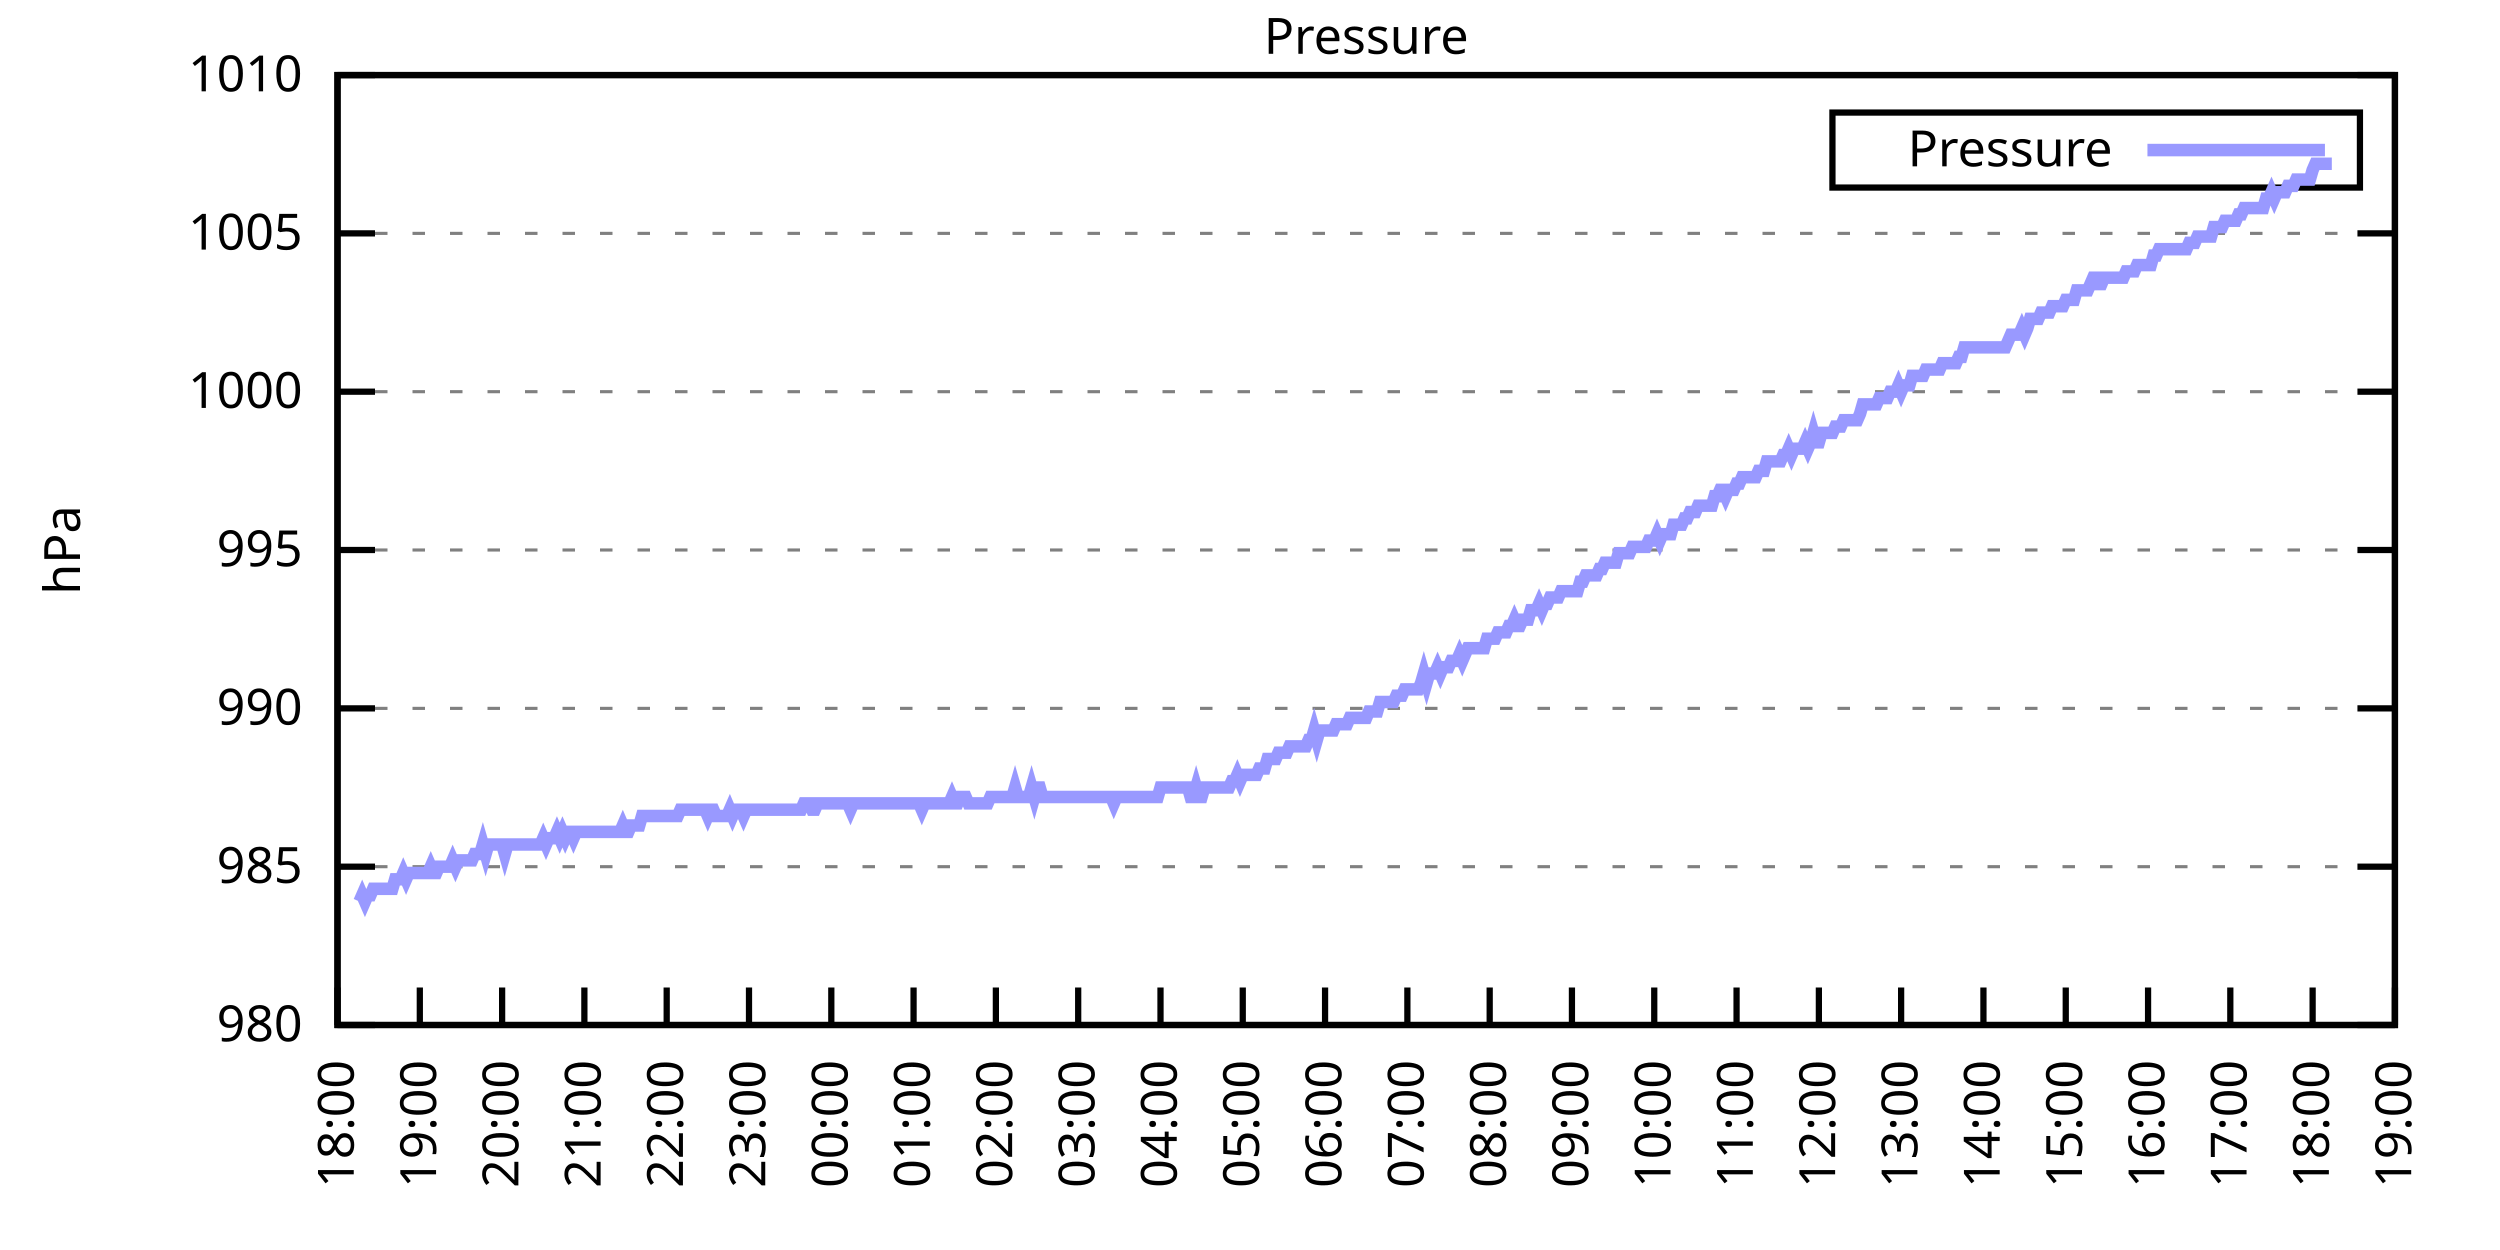
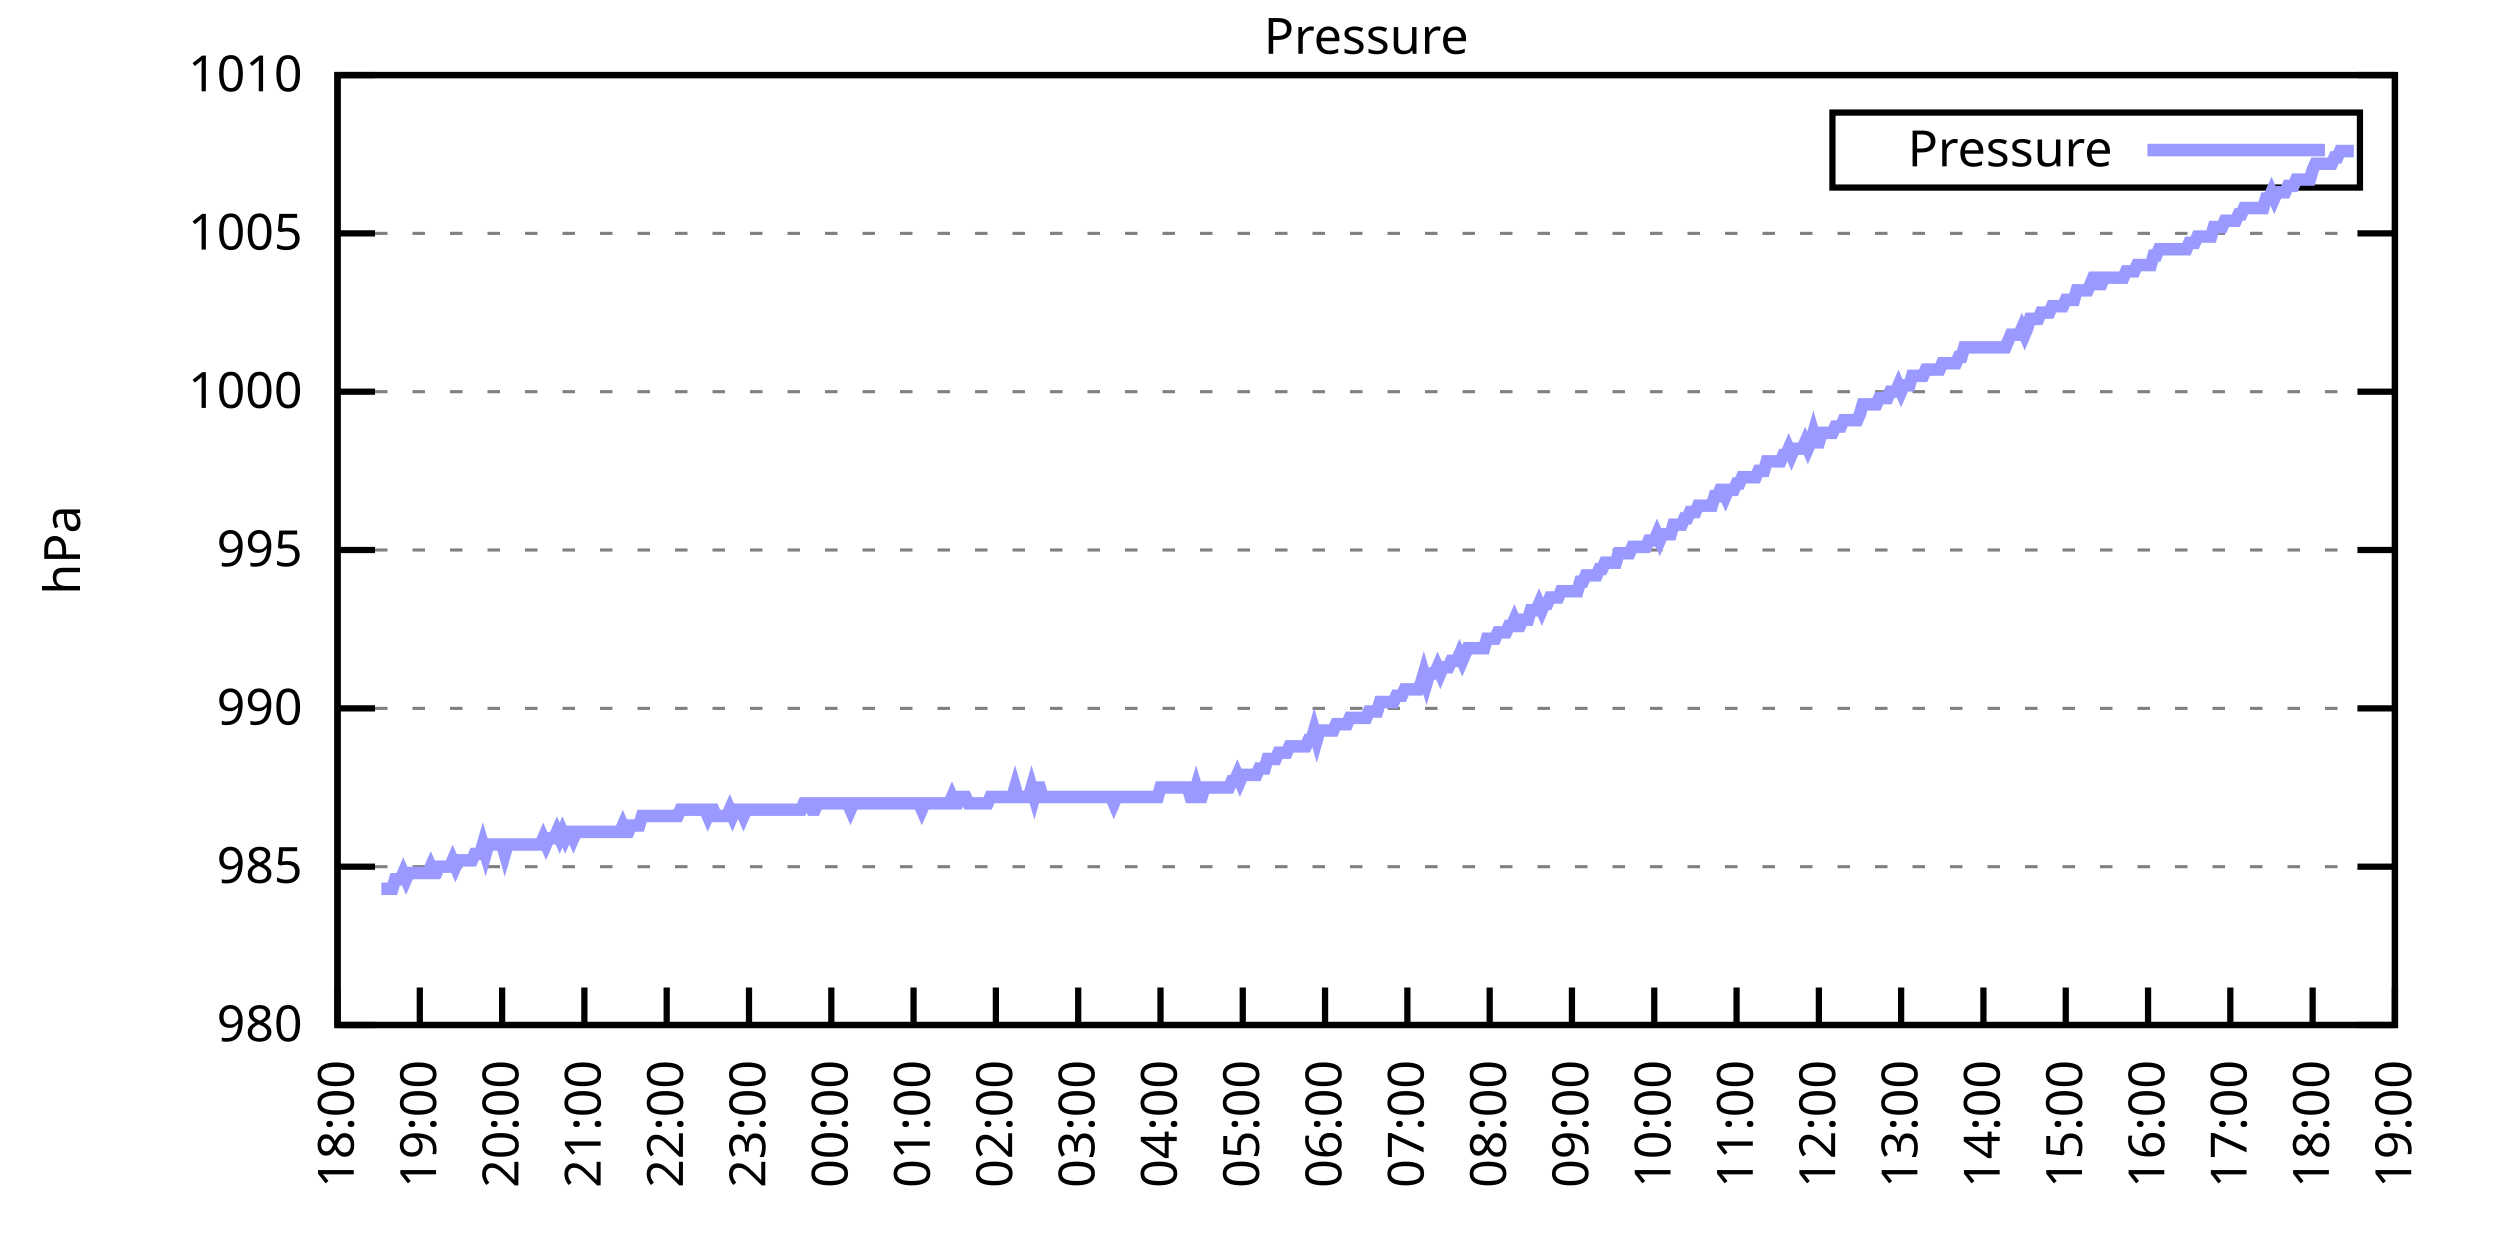
<svg xmlns="http://www.w3.org/2000/svg" xmlns:xlink="http://www.w3.org/1999/xlink" width="400" height="200" viewBox="0 0 400 200">
  <g id="gnuplot_canvas">
    <rect x="0" y="0" width="400" height="200" fill="none" />
    <defs>
      <circle id="gpDot" r="0.5" stroke-width="0.5" stroke="currentColor" />
      <path id="gpPt0" stroke-width="0.333" stroke="currentColor" d="M-1,0 h2 M0,-1 v2" />
      <path id="gpPt1" stroke-width="0.333" stroke="currentColor" d="M-1,-1 L1,1 M1,-1 L-1,1" />
      <path id="gpPt2" stroke-width="0.333" stroke="currentColor" d="M-1,0 L1,0 M0,-1 L0,1 M-1,-1 L1,1 M-1,1 L1,-1" />
      <rect id="gpPt3" stroke-width="0.333" stroke="currentColor" x="-1" y="-1" width="2" height="2" />
      <rect id="gpPt4" stroke-width="0.333" stroke="currentColor" fill="currentColor" x="-1" y="-1" width="2" height="2" />
      <circle id="gpPt5" stroke-width="0.333" stroke="currentColor" cx="0" cy="0" r="1" />
      <use xlink:href="#gpPt5" id="gpPt6" fill="currentColor" stroke="none" />
      <path id="gpPt7" stroke-width="0.333" stroke="currentColor" d="M0,-1.33 L-1.33,0.67 L1.33,0.67 z" />
      <use xlink:href="#gpPt7" id="gpPt8" fill="currentColor" stroke="none" />
      <use xlink:href="#gpPt7" id="gpPt9" stroke="currentColor" transform="rotate(180)" />
      <use xlink:href="#gpPt9" id="gpPt10" fill="currentColor" stroke="none" />
      <use xlink:href="#gpPt3" id="gpPt11" stroke="currentColor" transform="rotate(45)" />
      <use xlink:href="#gpPt11" id="gpPt12" fill="currentColor" stroke="none" />
      <path id="gpPt13" stroke-width="0.333" stroke="currentColor" d="M0,1.330 L1.265,0.411 L0.782,-1.067 L-0.782,-1.076 L-1.265,0.411 z" />
      <use xlink:href="#gpPt13" id="gpPt14" fill="currentColor" stroke="none" />
      <filter id="textbox" filterUnits="objectBoundingBox" x="0" y="0" height="1" width="1">
        <feFlood flood-color="white" flood-opacity="1" result="bgnd" />
        <feComposite in="SourceGraphic" in2="bgnd" operator="atop" />
      </filter>
      <filter id="greybox" filterUnits="objectBoundingBox" x="0" y="0" height="1" width="1">
        <feFlood flood-color="lightgrey" flood-opacity="1" result="grey" />
        <feComposite in="SourceGraphic" in2="grey" operator="atop" />
      </filter>
    </defs>
    <g fill="none" color="white" stroke="currentColor" stroke-width="1.00" stroke-linecap="butt" stroke-linejoin="miter">
</g>
    <g fill="none" color="black" stroke="currentColor" stroke-width="1.00" stroke-linecap="butt" stroke-linejoin="miter">
      <g stroke="none" shape-rendering="crispEdges">
        <polygon fill="rgb(255, 255, 255)" points="54.00,164.00 383.18,164.00 383.18,12.02 54.00,12.02 " />
      </g>
    </g>
    <g fill="none" color="black" stroke="currentColor" stroke-width="1.00" stroke-linecap="butt" stroke-linejoin="miter">
</g>
    <g fill="none" color="black" stroke="black" stroke-width="0.50" stroke-linecap="butt" stroke-linejoin="miter">
</g>
    <g fill="none" color="gray" stroke="currentColor" stroke-width="0.50" stroke-linecap="butt" stroke-linejoin="miter">
      <path stroke="gray" stroke-dasharray="2,4" class="gridline" d="M54.00,164.00 L383.19,164.00  " />
    </g>
    <g fill="none" color="gray" stroke="gray" stroke-width="1.00" stroke-linecap="butt" stroke-linejoin="miter">
</g>
    <g fill="none" color="black" stroke="currentColor" stroke-width="1.00" stroke-linecap="butt" stroke-linejoin="miter">
      <path stroke="black" d="M54.00,164.00 L60.00,164.00 M383.19,164.00 L377.19,164.00  " />
      <g transform="translate(48.40,166.60)" stroke="none" fill="black" font-family="Sans" font-size="8.00" text-anchor="end">
        <text>
          <tspan font-family="Sans"> 980</tspan>
        </text>
      </g>
    </g>
    <g fill="none" color="black" stroke="currentColor" stroke-width="1.00" stroke-linecap="butt" stroke-linejoin="miter">
</g>
    <g fill="none" color="black" stroke="black" stroke-width="0.50" stroke-linecap="butt" stroke-linejoin="miter">
</g>
    <g fill="none" color="gray" stroke="currentColor" stroke-width="0.50" stroke-linecap="butt" stroke-linejoin="miter">
      <path stroke="gray" stroke-dasharray="2,4" class="gridline" d="M54.00,138.67 L383.19,138.67  " />
    </g>
    <g fill="none" color="gray" stroke="gray" stroke-width="1.00" stroke-linecap="butt" stroke-linejoin="miter">
</g>
    <g fill="none" color="black" stroke="currentColor" stroke-width="1.00" stroke-linecap="butt" stroke-linejoin="miter">
      <path stroke="black" d="M54.00,138.67 L60.00,138.67 M383.19,138.67 L377.19,138.67  " />
      <g transform="translate(48.40,141.27)" stroke="none" fill="black" font-family="Sans" font-size="8.00" text-anchor="end">
        <text>
          <tspan font-family="Sans"> 985</tspan>
        </text>
      </g>
    </g>
    <g fill="none" color="black" stroke="currentColor" stroke-width="1.00" stroke-linecap="butt" stroke-linejoin="miter">
</g>
    <g fill="none" color="black" stroke="black" stroke-width="0.50" stroke-linecap="butt" stroke-linejoin="miter">
</g>
    <g fill="none" color="gray" stroke="currentColor" stroke-width="0.50" stroke-linecap="butt" stroke-linejoin="miter">
      <path stroke="gray" stroke-dasharray="2,4" class="gridline" d="M54.00,113.34 L383.19,113.34  " />
    </g>
    <g fill="none" color="gray" stroke="gray" stroke-width="1.00" stroke-linecap="butt" stroke-linejoin="miter">
</g>
    <g fill="none" color="black" stroke="currentColor" stroke-width="1.00" stroke-linecap="butt" stroke-linejoin="miter">
      <path stroke="black" d="M54.00,113.34 L60.00,113.34 M383.19,113.34 L377.19,113.34  " />
      <g transform="translate(48.40,115.94)" stroke="none" fill="black" font-family="Sans" font-size="8.00" text-anchor="end">
        <text>
          <tspan font-family="Sans"> 990</tspan>
        </text>
      </g>
    </g>
    <g fill="none" color="black" stroke="currentColor" stroke-width="1.00" stroke-linecap="butt" stroke-linejoin="miter">
</g>
    <g fill="none" color="black" stroke="black" stroke-width="0.50" stroke-linecap="butt" stroke-linejoin="miter">
</g>
    <g fill="none" color="gray" stroke="currentColor" stroke-width="0.50" stroke-linecap="butt" stroke-linejoin="miter">
      <path stroke="gray" stroke-dasharray="2,4" class="gridline" d="M54.00,88.00 L383.19,88.00  " />
    </g>
    <g fill="none" color="gray" stroke="gray" stroke-width="1.00" stroke-linecap="butt" stroke-linejoin="miter">
</g>
    <g fill="none" color="black" stroke="currentColor" stroke-width="1.00" stroke-linecap="butt" stroke-linejoin="miter">
      <path stroke="black" d="M54.00,88.00 L60.00,88.00 M383.19,88.00 L377.19,88.00  " />
      <g transform="translate(48.40,90.60)" stroke="none" fill="black" font-family="Sans" font-size="8.00" text-anchor="end">
        <text>
          <tspan font-family="Sans"> 995</tspan>
        </text>
      </g>
    </g>
    <g fill="none" color="black" stroke="currentColor" stroke-width="1.00" stroke-linecap="butt" stroke-linejoin="miter">
</g>
    <g fill="none" color="black" stroke="black" stroke-width="0.50" stroke-linecap="butt" stroke-linejoin="miter">
</g>
    <g fill="none" color="gray" stroke="currentColor" stroke-width="0.50" stroke-linecap="butt" stroke-linejoin="miter">
      <path stroke="gray" stroke-dasharray="2,4" class="gridline" d="M54.00,62.67 L383.19,62.67  " />
    </g>
    <g fill="none" color="gray" stroke="gray" stroke-width="1.00" stroke-linecap="butt" stroke-linejoin="miter">
</g>
    <g fill="none" color="black" stroke="currentColor" stroke-width="1.00" stroke-linecap="butt" stroke-linejoin="miter">
      <path stroke="black" d="M54.00,62.67 L60.00,62.67 M383.19,62.67 L377.19,62.67  " />
      <g transform="translate(48.40,65.27)" stroke="none" fill="black" font-family="Sans" font-size="8.00" text-anchor="end">
        <text>
          <tspan font-family="Sans"> 1000</tspan>
        </text>
      </g>
    </g>
    <g fill="none" color="black" stroke="currentColor" stroke-width="1.00" stroke-linecap="butt" stroke-linejoin="miter">
</g>
    <g fill="none" color="black" stroke="black" stroke-width="0.50" stroke-linecap="butt" stroke-linejoin="miter">
</g>
    <g fill="none" color="gray" stroke="currentColor" stroke-width="0.50" stroke-linecap="butt" stroke-linejoin="miter">
      <path stroke="gray" stroke-dasharray="2,4" class="gridline" d="M54.00,37.34 L383.19,37.34  " />
    </g>
    <g fill="none" color="gray" stroke="gray" stroke-width="1.00" stroke-linecap="butt" stroke-linejoin="miter">
</g>
    <g fill="none" color="black" stroke="currentColor" stroke-width="1.00" stroke-linecap="butt" stroke-linejoin="miter">
      <path stroke="black" d="M54.00,37.34 L60.00,37.34 M383.19,37.34 L377.19,37.34  " />
      <g transform="translate(48.40,39.94)" stroke="none" fill="black" font-family="Sans" font-size="8.00" text-anchor="end">
        <text>
          <tspan font-family="Sans"> 1005</tspan>
        </text>
      </g>
    </g>
    <g fill="none" color="black" stroke="currentColor" stroke-width="1.00" stroke-linecap="butt" stroke-linejoin="miter">
</g>
    <g fill="none" color="black" stroke="black" stroke-width="0.50" stroke-linecap="butt" stroke-linejoin="miter">
</g>
    <g fill="none" color="gray" stroke="currentColor" stroke-width="0.50" stroke-linecap="butt" stroke-linejoin="miter">
      <path stroke="gray" stroke-dasharray="2,4" class="gridline" d="M54.00,12.01 L383.19,12.01  " />
    </g>
    <g fill="none" color="gray" stroke="gray" stroke-width="1.00" stroke-linecap="butt" stroke-linejoin="miter">
</g>
    <g fill="none" color="black" stroke="currentColor" stroke-width="1.00" stroke-linecap="butt" stroke-linejoin="miter">
      <path stroke="black" d="M54.00,12.01 L60.00,12.01 M383.19,12.01 L377.19,12.01  " />
      <g transform="translate(48.40,14.61)" stroke="none" fill="black" font-family="Sans" font-size="8.00" text-anchor="end">
        <text>
          <tspan font-family="Sans"> 1010</tspan>
        </text>
      </g>
    </g>
    <g fill="none" color="black" stroke="currentColor" stroke-width="1.00" stroke-linecap="butt" stroke-linejoin="miter">
      <path stroke="black" d="M54.00,164.00 L54.00,158.00  " />
      <g transform="translate(56.60,169.60) rotate(270.00)" stroke="none" fill="black" font-family="Sans" font-size="8.00" text-anchor="end">
        <text>
          <tspan font-family="Sans">18:00</tspan>
        </text>
      </g>
    </g>
    <g fill="none" color="black" stroke="currentColor" stroke-width="1.00" stroke-linecap="butt" stroke-linejoin="miter">
      <path stroke="black" d="M67.17,164.00 L67.17,158.00  " />
      <g transform="translate(69.77,169.60) rotate(270.00)" stroke="none" fill="black" font-family="Sans" font-size="8.00" text-anchor="end">
        <text>
          <tspan font-family="Sans">19:00</tspan>
        </text>
      </g>
    </g>
    <g fill="none" color="black" stroke="currentColor" stroke-width="1.00" stroke-linecap="butt" stroke-linejoin="miter">
      <path stroke="black" d="M80.34,164.00 L80.34,158.00  " />
      <g transform="translate(82.94,169.60) rotate(270.00)" stroke="none" fill="black" font-family="Sans" font-size="8.00" text-anchor="end">
        <text>
          <tspan font-family="Sans">20:00</tspan>
        </text>
      </g>
    </g>
    <g fill="none" color="black" stroke="currentColor" stroke-width="1.00" stroke-linecap="butt" stroke-linejoin="miter">
      <path stroke="black" d="M93.50,164.00 L93.50,158.00  " />
      <g transform="translate(96.10,169.60) rotate(270.00)" stroke="none" fill="black" font-family="Sans" font-size="8.00" text-anchor="end">
        <text>
          <tspan font-family="Sans">21:00</tspan>
        </text>
      </g>
    </g>
    <g fill="none" color="black" stroke="currentColor" stroke-width="1.00" stroke-linecap="butt" stroke-linejoin="miter">
      <path stroke="black" d="M106.67,164.00 L106.67,158.00  " />
      <g transform="translate(109.27,169.60) rotate(270.00)" stroke="none" fill="black" font-family="Sans" font-size="8.00" text-anchor="end">
        <text>
          <tspan font-family="Sans">22:00</tspan>
        </text>
      </g>
    </g>
    <g fill="none" color="black" stroke="currentColor" stroke-width="1.00" stroke-linecap="butt" stroke-linejoin="miter">
      <path stroke="black" d="M119.84,164.00 L119.84,158.00  " />
      <g transform="translate(122.44,169.60) rotate(270.00)" stroke="none" fill="black" font-family="Sans" font-size="8.00" text-anchor="end">
        <text>
          <tspan font-family="Sans">23:00</tspan>
        </text>
      </g>
    </g>
    <g fill="none" color="black" stroke="currentColor" stroke-width="1.00" stroke-linecap="butt" stroke-linejoin="miter">
      <path stroke="black" d="M133.01,164.00 L133.01,158.00  " />
      <g transform="translate(135.61,169.60) rotate(270.00)" stroke="none" fill="black" font-family="Sans" font-size="8.00" text-anchor="end">
        <text>
          <tspan font-family="Sans">00:00</tspan>
        </text>
      </g>
    </g>
    <g fill="none" color="black" stroke="currentColor" stroke-width="1.00" stroke-linecap="butt" stroke-linejoin="miter">
      <path stroke="black" d="M146.17,164.00 L146.17,158.00  " />
      <g transform="translate(148.77,169.60) rotate(270.00)" stroke="none" fill="black" font-family="Sans" font-size="8.00" text-anchor="end">
        <text>
          <tspan font-family="Sans">01:00</tspan>
        </text>
      </g>
    </g>
    <g fill="none" color="black" stroke="currentColor" stroke-width="1.00" stroke-linecap="butt" stroke-linejoin="miter">
      <path stroke="black" d="M159.34,164.00 L159.34,158.00  " />
      <g transform="translate(161.94,169.60) rotate(270.00)" stroke="none" fill="black" font-family="Sans" font-size="8.00" text-anchor="end">
        <text>
          <tspan font-family="Sans">02:00</tspan>
        </text>
      </g>
    </g>
    <g fill="none" color="black" stroke="currentColor" stroke-width="1.00" stroke-linecap="butt" stroke-linejoin="miter">
      <path stroke="black" d="M172.51,164.00 L172.51,158.00  " />
      <g transform="translate(175.11,169.60) rotate(270.00)" stroke="none" fill="black" font-family="Sans" font-size="8.00" text-anchor="end">
        <text>
          <tspan font-family="Sans">03:00</tspan>
        </text>
      </g>
    </g>
    <g fill="none" color="black" stroke="currentColor" stroke-width="1.00" stroke-linecap="butt" stroke-linejoin="miter">
      <path stroke="black" d="M185.68,164.00 L185.68,158.00  " />
      <g transform="translate(188.28,169.60) rotate(270.00)" stroke="none" fill="black" font-family="Sans" font-size="8.00" text-anchor="end">
        <text>
          <tspan font-family="Sans">04:00</tspan>
        </text>
      </g>
    </g>
    <g fill="none" color="black" stroke="currentColor" stroke-width="1.00" stroke-linecap="butt" stroke-linejoin="miter">
      <path stroke="black" d="M198.84,164.00 L198.84,158.00  " />
      <g transform="translate(201.44,169.60) rotate(270.00)" stroke="none" fill="black" font-family="Sans" font-size="8.00" text-anchor="end">
        <text>
          <tspan font-family="Sans">05:00</tspan>
        </text>
      </g>
    </g>
    <g fill="none" color="black" stroke="currentColor" stroke-width="1.00" stroke-linecap="butt" stroke-linejoin="miter">
      <path stroke="black" d="M212.01,164.00 L212.01,158.00  " />
      <g transform="translate(214.61,169.60) rotate(270.00)" stroke="none" fill="black" font-family="Sans" font-size="8.00" text-anchor="end">
        <text>
          <tspan font-family="Sans">06:00</tspan>
        </text>
      </g>
    </g>
    <g fill="none" color="black" stroke="currentColor" stroke-width="1.00" stroke-linecap="butt" stroke-linejoin="miter">
      <path stroke="black" d="M225.18,164.00 L225.18,158.00  " />
      <g transform="translate(227.78,169.60) rotate(270.00)" stroke="none" fill="black" font-family="Sans" font-size="8.00" text-anchor="end">
        <text>
          <tspan font-family="Sans">07:00</tspan>
        </text>
      </g>
    </g>
    <g fill="none" color="black" stroke="currentColor" stroke-width="1.00" stroke-linecap="butt" stroke-linejoin="miter">
      <path stroke="black" d="M238.35,164.00 L238.35,158.00  " />
      <g transform="translate(240.95,169.60) rotate(270.00)" stroke="none" fill="black" font-family="Sans" font-size="8.00" text-anchor="end">
        <text>
          <tspan font-family="Sans">08:00</tspan>
        </text>
      </g>
    </g>
    <g fill="none" color="black" stroke="currentColor" stroke-width="1.00" stroke-linecap="butt" stroke-linejoin="miter">
      <path stroke="black" d="M251.51,164.00 L251.51,158.00  " />
      <g transform="translate(254.11,169.60) rotate(270.00)" stroke="none" fill="black" font-family="Sans" font-size="8.00" text-anchor="end">
        <text>
          <tspan font-family="Sans">09:00</tspan>
        </text>
      </g>
    </g>
    <g fill="none" color="black" stroke="currentColor" stroke-width="1.00" stroke-linecap="butt" stroke-linejoin="miter">
      <path stroke="black" d="M264.68,164.00 L264.68,158.00  " />
      <g transform="translate(267.28,169.60) rotate(270.00)" stroke="none" fill="black" font-family="Sans" font-size="8.00" text-anchor="end">
        <text>
          <tspan font-family="Sans">10:00</tspan>
        </text>
      </g>
    </g>
    <g fill="none" color="black" stroke="currentColor" stroke-width="1.00" stroke-linecap="butt" stroke-linejoin="miter">
      <path stroke="black" d="M277.85,164.00 L277.85,158.00  " />
      <g transform="translate(280.45,169.60) rotate(270.00)" stroke="none" fill="black" font-family="Sans" font-size="8.00" text-anchor="end">
        <text>
          <tspan font-family="Sans">11:00</tspan>
        </text>
      </g>
    </g>
    <g fill="none" color="black" stroke="currentColor" stroke-width="1.00" stroke-linecap="butt" stroke-linejoin="miter">
      <path stroke="black" d="M291.02,164.00 L291.02,158.00  " />
      <g transform="translate(293.62,169.60) rotate(270.00)" stroke="none" fill="black" font-family="Sans" font-size="8.00" text-anchor="end">
        <text>
          <tspan font-family="Sans">12:00</tspan>
        </text>
      </g>
    </g>
    <g fill="none" color="black" stroke="currentColor" stroke-width="1.00" stroke-linecap="butt" stroke-linejoin="miter">
      <path stroke="black" d="M304.18,164.00 L304.18,158.00  " />
      <g transform="translate(306.78,169.60) rotate(270.00)" stroke="none" fill="black" font-family="Sans" font-size="8.00" text-anchor="end">
        <text>
          <tspan font-family="Sans">13:00</tspan>
        </text>
      </g>
    </g>
    <g fill="none" color="black" stroke="currentColor" stroke-width="1.00" stroke-linecap="butt" stroke-linejoin="miter">
      <path stroke="black" d="M317.35,164.00 L317.35,158.00  " />
      <g transform="translate(319.95,169.60) rotate(270.00)" stroke="none" fill="black" font-family="Sans" font-size="8.00" text-anchor="end">
        <text>
          <tspan font-family="Sans">14:00</tspan>
        </text>
      </g>
    </g>
    <g fill="none" color="black" stroke="currentColor" stroke-width="1.00" stroke-linecap="butt" stroke-linejoin="miter">
      <path stroke="black" d="M330.52,164.00 L330.52,158.00  " />
      <g transform="translate(333.12,169.60) rotate(270.00)" stroke="none" fill="black" font-family="Sans" font-size="8.00" text-anchor="end">
        <text>
          <tspan font-family="Sans">15:00</tspan>
        </text>
      </g>
    </g>
    <g fill="none" color="black" stroke="currentColor" stroke-width="1.00" stroke-linecap="butt" stroke-linejoin="miter">
      <path stroke="black" d="M343.69,164.00 L343.69,158.00  " />
      <g transform="translate(346.29,169.60) rotate(270.00)" stroke="none" fill="black" font-family="Sans" font-size="8.00" text-anchor="end">
        <text>
          <tspan font-family="Sans">16:00</tspan>
        </text>
      </g>
    </g>
    <g fill="none" color="black" stroke="currentColor" stroke-width="1.00" stroke-linecap="butt" stroke-linejoin="miter">
      <path stroke="black" d="M356.85,164.00 L356.85,158.00  " />
      <g transform="translate(359.45,169.60) rotate(270.00)" stroke="none" fill="black" font-family="Sans" font-size="8.00" text-anchor="end">
        <text>
          <tspan font-family="Sans">17:00</tspan>
        </text>
      </g>
    </g>
    <g fill="none" color="black" stroke="currentColor" stroke-width="1.00" stroke-linecap="butt" stroke-linejoin="miter">
      <path stroke="black" d="M370.02,164.00 L370.02,158.00  " />
      <g transform="translate(372.62,169.60) rotate(270.00)" stroke="none" fill="black" font-family="Sans" font-size="8.00" text-anchor="end">
        <text>
          <tspan font-family="Sans">18:00</tspan>
        </text>
      </g>
    </g>
    <g fill="none" color="black" stroke="currentColor" stroke-width="1.00" stroke-linecap="butt" stroke-linejoin="miter">
      <path stroke="black" d="M383.19,164.00 L383.19,158.00  " />
      <g transform="translate(385.79,169.60) rotate(270.00)" stroke="none" fill="black" font-family="Sans" font-size="8.00" text-anchor="end">
        <text>
          <tspan font-family="Sans">19:00</tspan>
        </text>
      </g>
    </g>
    <g fill="none" color="black" stroke="currentColor" stroke-width="1.00" stroke-linecap="butt" stroke-linejoin="miter">
</g>
    <g fill="none" color="black" stroke="currentColor" stroke-width="1.00" stroke-linecap="butt" stroke-linejoin="miter">
      <path stroke="black" d="M54.00,12.01 L54.00,164.00 L383.19,164.00 L383.19,12.01 L54.00,12.01 Z  " />
    </g>
    <g fill="none" color="black" stroke="currentColor" stroke-width="1.00" stroke-linecap="butt" stroke-linejoin="miter">
</g>
    <g fill="none" color="black" stroke="currentColor" stroke-width="1.00" stroke-linecap="butt" stroke-linejoin="miter">
      <path stroke="black" d="M293.19,30.01 L293.19,18.01 L377.59,18.01 L377.59,30.01 L293.19,30.01 Z  " />
    </g>
    <g id="Pressure_plot_1">
      <g fill="none" color="white" stroke="black" stroke-width="2.00" stroke-linecap="butt" stroke-linejoin="miter">
</g>
      <g fill="none" color="black" stroke="currentColor" stroke-width="2.00" stroke-linecap="butt" stroke-linejoin="miter">
        <g transform="translate(337.99,26.61)" stroke="none" fill="black" font-family="Sans" font-size="8.00" text-anchor="end">
          <text>
            <tspan font-family="Sans">Pressure</tspan>
          </text>
        </g>
      </g>
      <g fill="none" color="black" stroke="currentColor" stroke-width="2.00" stroke-linecap="butt" stroke-linejoin="miter">
-         <path stroke="rgb(153, 153, 255)" d="M343.59,24.01 L371.99,24.01 M57.51,144.24 L57.95,143.23 L58.39,144.24 L58.83,143.23 L59.27,143.23 L59.71,142.21   L60.14,142.21 L60.58,142.21 L61.02,142.21 L61.46,142.21 L61.90,142.21 L62.34,142.21 L62.78,142.21 L63.22,140.69   L63.66,140.69 L64.10,140.69 L64.53,139.68 L64.97,140.69 L65.41,139.68 L65.85,139.68 L66.29,139.68 L66.73,139.68   L67.17,139.68 L67.61,139.68 L68.05,139.68 L68.48,139.68 L68.92,138.67 L69.36,139.68 L69.80,139.68 L70.24,138.67   L70.68,138.67 L71.12,138.67 L71.56,138.67 L72.00,138.67 L72.43,137.66 L72.87,138.67 L73.31,137.66 L73.75,137.66   L74.19,137.66 L74.63,137.66 L75.07,137.66 L75.51,137.66 L75.95,136.64 L76.38,136.64 L76.82,136.64 L77.26,135.12   L77.70,136.64 L78.14,135.12 L78.58,135.12 L79.02,135.12 L79.46,135.12 L79.90,135.12 L80.34,135.12 L80.77,136.64   L81.21,135.12 L81.65,135.12 L82.09,135.12 L82.53,135.12 L82.97,135.12 L83.41,135.12 L83.85,135.12 L84.29,135.12   L84.72,135.12 L85.16,135.12 L85.60,135.12 L86.04,135.12 L86.48,135.12 L86.92,134.11 L87.36,135.12 L87.80,134.11   L88.24,134.11 L88.67,134.11 L89.11,133.10 L89.55,134.11 L89.99,133.10 L90.43,134.11 L90.87,133.10 L91.31,133.10   L91.75,134.11 L92.19,133.10 L92.62,133.10 L93.06,133.10 L93.50,133.10 L93.94,133.10 L94.38,133.10 L94.82,133.10   L95.26,133.10 L95.70,133.10 L96.14,133.10 L96.58,133.10 L97.01,133.10 L97.45,133.10 L97.89,133.10 L98.33,133.10   L98.77,133.10 L99.21,133.10 L99.65,132.08 L100.09,133.10 L100.53,133.10 L100.96,132.08 L101.40,132.08 L101.84,132.08   L102.28,132.08 L102.72,130.56 L103.16,130.56 L103.60,130.56 L104.04,130.56 L104.48,130.56 L104.91,130.56 L105.35,130.56   L105.79,130.56 L106.23,130.56 L106.67,130.56 L107.11,130.56 L107.55,130.56 L107.99,130.56 L108.43,130.56 L108.87,129.55   L109.30,129.55 L109.74,129.55 L110.18,129.55 L110.62,129.55 L111.06,129.55 L111.50,129.55 L111.94,129.55 L112.38,129.55   L112.82,129.55 L113.25,130.56 L113.69,129.55 L114.13,129.55 L114.57,130.56 L115.01,130.56 L115.45,130.56 L115.89,130.56   L116.33,130.56 L116.77,129.55 L117.20,130.56 L117.64,129.55 L118.08,129.55 L118.52,129.55 L118.96,130.56 L119.40,129.55   L119.84,129.55 L120.28,129.55 L120.72,129.55 L121.15,129.55 L121.59,129.55 L122.03,129.55 L122.47,129.55 L122.91,129.55   L123.35,129.55 L123.79,129.55 L124.23,129.55 L124.67,129.55 L125.11,129.55 L125.54,129.55 L125.98,129.55 L126.42,129.55   L126.86,129.55 L127.30,129.55 L127.74,129.55 L128.18,129.55 L128.62,128.54 L129.06,128.54 L129.49,128.54 L129.93,129.55   L130.37,129.55 L130.81,128.54 L131.25,128.54 L131.69,128.54 L132.13,128.54 L132.57,128.54 L133.01,128.54 L133.44,128.54   L133.88,128.54 L134.32,128.54 L134.76,128.54 L135.20,128.54 L135.64,128.54 L136.08,129.55 L136.52,128.54 L136.96,128.54   L137.39,128.54 L137.83,128.54 L138.27,128.54 L138.71,128.54 L139.15,128.54 L139.59,128.54 L140.03,128.54 L140.47,128.54   L140.91,128.54 L141.35,128.54 L141.78,128.54 L142.22,128.54 L142.66,128.54 L143.10,128.54 L143.54,128.54 L143.98,128.54   L144.42,128.54 L144.86,128.54 L145.30,128.54 L145.73,128.54 L146.17,128.54 L146.61,128.54 L147.05,128.54 L147.49,129.55   L147.93,128.54 L148.37,128.54 L148.81,128.54 L149.25,128.54 L149.68,128.54 L150.12,128.54 L150.56,128.54 L151.00,128.54   L151.44,128.54 L151.88,128.54 L152.32,127.52 L152.76,128.54 L153.20,128.54 L153.63,127.52 L154.07,127.52 L154.51,127.52   L154.95,128.54 L155.39,128.54 L155.83,128.54 L156.27,128.54 L156.71,128.54 L157.15,128.54 L157.59,128.54 L158.02,128.54   L158.46,127.52 L158.90,127.52 L159.34,127.52 L159.78,127.52 L160.22,127.52 L160.66,127.52 L161.10,127.52 L161.54,127.52   L161.97,127.52 L162.41,126.00 L162.85,127.52 L163.29,127.52 L163.73,127.52 L164.17,127.52 L164.61,127.52 L165.05,126.00   L165.49,127.52 L165.92,126.00 L166.36,126.00 L166.80,127.52 L167.24,127.52 L167.68,127.52 L168.12,127.52 L168.56,127.52   L169.00,127.52 L169.44,127.52 L169.87,127.52 L170.31,127.52 L170.75,127.52 L171.19,127.52 L171.63,127.52 L172.07,127.52   L172.51,127.52 L172.95,127.52 L173.39,127.52 L173.83,127.52 L174.26,127.52 L174.70,127.52 L175.14,127.52 L175.58,127.52   L176.02,127.52 L176.46,127.52 L176.90,127.52 L177.34,127.52 L177.78,127.52 L178.21,128.54 L178.65,127.52 L179.09,127.52   L179.53,127.52 L179.97,127.52 L180.41,127.52 L180.85,127.52 L181.29,127.52 L181.73,127.52 L182.16,127.52 L182.60,127.52   L183.04,127.52 L183.48,127.52 L183.92,127.52 L184.36,127.52 L184.80,127.52 L185.24,127.52 L185.68,126.00 L186.11,126.00   L186.55,126.00 L186.99,126.00 L187.43,126.00 L187.87,126.00 L188.31,126.00 L188.75,126.00 L189.19,126.00 L189.63,126.00   L190.07,126.00 L190.50,127.52 L190.94,127.52 L191.38,126.00 L191.82,127.52 L192.26,127.52 L192.70,126.00 L193.14,126.00   L193.58,126.00 L194.02,126.00 L194.45,126.00 L194.89,126.00 L195.33,126.00 L195.77,126.00 L196.21,126.00 L196.65,126.00   L197.09,124.99 L197.53,124.99 L197.97,123.98 L198.40,124.99 L198.84,123.98 L199.28,123.98 L199.72,123.98 L200.16,123.98   L200.60,123.98 L201.04,123.98 L201.48,122.96 L201.92,122.96 L202.35,122.96 L202.79,121.44 L203.23,121.44 L203.67,121.44   L204.11,121.44 L204.55,120.43 L204.99,120.43 L205.43,120.43 L205.87,120.43 L206.31,119.42 L206.74,119.42 L207.18,119.42   L207.62,119.42 L208.06,119.42 L208.50,119.42 L208.94,119.42 L209.38,118.40 L209.82,118.40 L210.26,116.88 L210.69,118.40   L211.13,116.88 L211.57,116.88 L212.01,116.88 L212.45,116.88 L212.89,116.88 L213.33,116.88 L213.77,115.87 L214.21,115.87   L214.64,115.87 L215.08,115.87 L215.52,115.87 L215.96,114.86 L216.40,114.86 L216.84,114.86 L217.28,114.86 L217.72,114.86   L218.16,114.86 L218.60,114.86 L219.03,113.84 L219.47,113.84 L219.91,113.84 L220.35,113.84 L220.79,112.32 L221.23,112.32   L221.67,112.32 L222.11,112.32 L222.55,112.32 L222.98,112.32 L223.42,111.31 L223.86,111.31 L224.30,111.31 L224.74,110.30   L225.18,110.30 L225.62,110.30 L226.06,110.30 L226.50,110.30 L226.93,110.30 L227.37,109.28 L227.81,107.76 L228.25,109.28   L228.69,107.76 L229.13,107.76 L229.57,107.76 L230.01,106.75 L230.45,107.76 L230.88,106.75 L231.32,106.75 L231.76,106.75   L232.20,105.74 L232.64,105.74 L233.08,105.74 L233.52,104.72 L233.96,105.74 L234.40,104.72 L234.84,103.71 L235.27,103.71   L235.71,103.71 L236.15,103.71 L236.59,103.71 L237.03,103.71 L237.47,103.71 L237.91,102.19 L238.35,102.19 L238.79,102.19   L239.22,102.19 L239.66,101.18 L240.10,101.18 L240.54,101.18 L240.98,101.18 L241.42,100.16 L241.86,100.16 L242.30,99.15   L242.74,100.16 L243.17,100.16 L243.61,99.15 L244.05,99.15 L244.49,99.15 L244.93,97.63 L245.37,97.63 L245.81,97.63   L246.25,96.62 L246.69,97.63 L247.12,96.62 L247.56,96.62 L248.00,95.60 L248.44,95.60 L248.88,95.60 L249.32,95.60   L249.76,94.59 L250.20,94.59 L250.64,94.59 L251.08,94.59 L251.51,94.59 L251.95,94.59 L252.39,94.59 L252.83,93.07   L253.27,93.07 L253.71,92.06 L254.15,92.06 L254.59,92.06 L255.03,92.06 L255.46,92.06 L255.90,91.04 L256.34,91.04   L256.78,90.03 L257.22,90.03 L257.66,90.03 L258.10,90.03 L258.54,90.03 L258.98,88.51 L259.41,88.51 L259.85,88.51   L260.29,88.51 L260.73,88.51 L261.17,87.50 L261.61,87.50 L262.05,87.50 L262.49,87.50 L262.93,87.50 L263.36,87.50   L263.80,86.49 L264.24,86.49 L264.68,86.49 L265.12,85.47 L265.56,86.49 L266.00,85.47 L266.44,85.47 L266.88,85.47   L267.32,85.47 L267.75,83.95 L268.19,83.95 L268.63,83.95 L269.07,83.95 L269.51,82.94 L269.95,82.94 L270.39,81.93   L270.83,81.93 L271.27,81.93 L271.70,80.91 L272.14,80.91 L272.58,80.91 L273.02,80.91 L273.46,80.91 L273.90,80.91   L274.34,79.39 L274.78,79.39 L275.22,78.38 L275.65,78.38 L276.09,79.39 L276.53,78.38 L276.97,78.38 L277.41,78.38   L277.85,77.37 L278.29,77.37 L278.73,76.35 L279.17,76.35 L279.60,76.35 L280.04,76.35 L280.48,76.35 L280.92,76.35   L281.36,75.34 L281.80,75.34 L282.24,75.34 L282.68,73.82 L283.12,73.82 L283.56,73.82 L283.99,73.82 L284.43,73.82   L284.87,73.82 L285.31,72.81 L285.75,72.81 L286.19,71.79 L286.63,72.81 L287.07,71.79 L287.51,71.79 L287.94,71.79   L288.38,71.79 L288.82,70.78 L289.26,71.79 L289.70,70.78 L290.14,69.26 L290.58,70.78 L291.02,70.78 L291.46,69.26   L291.89,69.26 L292.33,69.26 L292.77,69.26 L293.21,69.26 L293.65,68.25 L294.09,68.25 L294.53,68.25 L294.97,67.23   L295.41,67.23 L295.84,67.23 L296.28,67.23 L296.72,67.23 L297.16,67.23 L297.60,66.22 L298.04,64.70 L298.48,64.70   L298.92,64.70 L299.36,64.70 L299.80,64.70 L300.23,64.70 L300.67,63.69 L301.11,63.69 L301.55,63.69 L301.99,63.69   L302.43,62.67 L302.87,62.67 L303.31,62.67 L303.75,61.66 L304.18,62.67 L304.62,61.66 L305.06,61.66 L305.50,61.66   L305.94,60.14 L306.38,60.14 L306.82,60.14 L307.26,60.14 L307.70,60.14 L308.13,59.13 L308.57,59.13 L309.01,59.13   L309.45,59.13 L309.89,59.13 L310.33,59.13 L310.77,58.11 L311.21,58.11 L311.65,58.11 L312.08,58.11 L312.52,58.11   L312.96,58.11 L313.40,57.10 L313.84,57.10 L314.28,55.58 L314.72,55.58 L315.16,55.58 L315.60,55.58 L316.04,55.58   L316.47,55.58 L316.91,55.58 L317.35,55.58 L317.79,55.58 L318.23,55.58 L318.67,55.58 L319.11,55.58 L319.55,55.58   L319.99,55.58 L320.42,55.58 L320.86,55.58 L321.30,54.57 L321.74,53.55 L322.18,53.55 L322.62,53.55 L323.06,53.55   L323.50,52.54 L323.94,53.55 L324.37,52.54 L324.81,51.02 L325.25,51.02 L325.69,51.02 L326.13,51.02 L326.57,50.01   L327.01,50.01 L327.45,50.01 L327.89,50.01 L328.33,48.99 L328.76,48.99 L329.20,48.99 L329.64,48.99 L330.08,48.99   L330.52,47.98 L330.96,47.98 L331.40,47.98 L331.84,47.98 L332.28,46.46 L332.71,46.46 L333.15,46.46 L333.59,46.46   L334.03,46.46 L334.47,45.45 L334.91,44.43 L335.35,44.43 L335.79,45.45 L336.23,45.45 L336.66,44.43 L337.10,44.43   L337.54,44.43 L337.98,44.43 L338.42,44.43 L338.86,44.43 L339.30,44.43 L339.74,44.43 L340.18,43.42 L340.61,43.42   L341.05,43.42 L341.49,43.42 L341.93,42.41 L342.37,42.41 L342.81,42.41 L343.25,42.41 L343.69,42.41 L344.13,42.41   L344.57,40.89 L345.00,40.89 L345.44,39.87 L345.88,39.87 L346.32,39.87 L346.76,39.87 L347.20,39.87 L347.64,39.87   L348.08,39.87 L348.52,39.87 L348.95,39.87 L349.39,39.87 L349.83,39.87 L350.27,38.86 L350.71,38.86 L351.15,38.86   L351.59,37.85 L352.03,37.85 L352.47,37.85 L352.90,37.85 L353.34,37.85 L353.78,37.85 L354.22,36.33 L354.66,36.33   L355.10,36.33 L355.54,36.33 L355.98,35.32 L356.42,35.32 L356.85,35.32 L357.29,35.32 L357.73,35.32 L358.17,34.30   L358.61,34.30 L359.05,33.29 L359.49,33.29 L359.93,33.29 L360.37,33.29 L360.81,33.29 L361.24,33.29 L361.68,33.29   L362.12,33.29 L362.56,31.77 L363.00,31.77 L363.44,30.76 L363.88,31.77 L364.32,30.76 L364.76,30.76 L365.19,30.76   L365.63,30.76 L366.07,29.74 L366.51,29.74 L366.95,29.74 L367.39,28.73 L367.83,28.73 L368.27,28.73 L368.71,28.73   L369.14,28.73 L369.58,28.73 L370.02,27.21 L370.46,26.20 L370.90,26.20 L371.34,26.20 L371.78,26.20 L372.22,26.20   L372.66,26.20 L373.09,26.20  " />
+         <path stroke="rgb(153, 153, 255)" d="M343.59,24.01 L371.99,24.01 M61.02,142.21 L61.46,142.21 L61.90,142.21 L62.34,142.21 L62.78,142.21 L63.22,140.69   L63.66,140.69 L64.10,140.69 L64.53,139.68 L64.97,140.69 L65.41,139.68 L65.85,139.68 L66.29,139.68 L66.73,139.68   L67.17,139.68 L67.61,139.68 L68.05,139.68 L68.48,139.68 L68.92,138.67 L69.36,139.68 L69.80,139.68 L70.24,138.67   L70.68,138.67 L71.12,138.67 L71.56,138.67 L72.00,138.67 L72.43,137.66 L72.87,138.67 L73.31,137.66 L73.75,137.66   L74.19,137.66 L74.63,137.66 L75.07,137.66 L75.51,137.66 L75.95,136.64 L76.38,136.64 L76.82,136.64 L77.26,135.12   L77.70,136.64 L78.14,135.12 L78.58,135.12 L79.02,135.12 L79.46,135.12 L79.90,135.12 L80.34,135.12 L80.77,136.64   L81.21,135.12 L81.65,135.12 L82.09,135.12 L82.53,135.12 L82.97,135.12 L83.41,135.12 L83.85,135.12 L84.29,135.12   L84.72,135.12 L85.16,135.12 L85.60,135.12 L86.04,135.12 L86.48,135.12 L86.92,134.11 L87.36,135.12 L87.80,134.11   L88.24,134.11 L88.67,134.11 L89.11,133.10 L89.55,134.11 L89.99,133.10 L90.43,134.11 L90.87,133.10 L91.31,133.10   L91.75,134.11 L92.19,133.10 L92.62,133.10 L93.06,133.10 L93.50,133.10 L93.94,133.10 L94.38,133.10 L94.82,133.10   L95.26,133.10 L95.70,133.10 L96.14,133.10 L96.58,133.10 L97.01,133.10 L97.45,133.10 L97.89,133.10 L98.33,133.10   L98.77,133.10 L99.21,133.10 L99.65,132.08 L100.09,133.10 L100.53,133.10 L100.96,132.08 L101.40,132.08 L101.84,132.08   L102.28,132.08 L102.72,130.56 L103.16,130.56 L103.60,130.56 L104.04,130.56 L104.48,130.56 L104.91,130.56 L105.35,130.56   L105.79,130.56 L106.23,130.56 L106.67,130.56 L107.11,130.56 L107.55,130.56 L107.99,130.56 L108.43,130.56 L108.87,129.55   L109.30,129.55 L109.74,129.55 L110.18,129.55 L110.62,129.55 L111.06,129.55 L111.50,129.55 L111.94,129.55 L112.38,129.55   L112.82,129.55 L113.25,130.56 L113.69,129.55 L114.13,129.55 L114.57,130.56 L115.01,130.56 L115.45,130.56 L115.89,130.56   L116.33,130.56 L116.77,129.55 L117.20,130.56 L117.64,129.55 L118.08,129.55 L118.52,129.55 L118.96,130.56 L119.40,129.55   L119.84,129.55 L120.28,129.55 L120.72,129.55 L121.15,129.55 L121.59,129.55 L122.03,129.55 L122.47,129.55 L122.91,129.55   L123.35,129.55 L123.79,129.55 L124.23,129.55 L124.67,129.55 L125.11,129.55 L125.54,129.55 L125.98,129.55 L126.42,129.55   L126.86,129.55 L127.30,129.55 L127.74,129.55 L128.18,129.55 L128.62,128.54 L129.06,128.54 L129.49,128.54 L129.93,129.55   L130.37,129.55 L130.81,128.54 L131.25,128.54 L131.69,128.54 L132.13,128.54 L132.57,128.54 L133.01,128.54 L133.44,128.54   L133.88,128.54 L134.32,128.54 L134.76,128.54 L135.20,128.54 L135.64,128.54 L136.08,129.55 L136.52,128.54 L136.96,128.54   L137.39,128.54 L137.83,128.54 L138.27,128.54 L138.71,128.54 L139.15,128.54 L139.59,128.54 L140.03,128.54 L140.47,128.54   L140.91,128.54 L141.35,128.54 L141.78,128.54 L142.22,128.54 L142.66,128.54 L143.10,128.54 L143.54,128.54 L143.98,128.54   L144.42,128.54 L144.86,128.54 L145.30,128.54 L145.73,128.54 L146.17,128.54 L146.61,128.54 L147.05,128.54 L147.49,129.55   L147.93,128.54 L148.37,128.54 L148.81,128.54 L149.25,128.54 L149.68,128.54 L150.12,128.54 L150.56,128.54 L151.00,128.54   L151.44,128.54 L151.88,128.54 L152.32,127.52 L152.76,128.54 L153.20,128.54 L153.63,127.52 L154.07,127.52 L154.51,127.52   L154.95,128.54 L155.39,128.54 L155.83,128.54 L156.27,128.54 L156.71,128.54 L157.15,128.54 L157.59,128.54 L158.02,128.54   L158.46,127.52 L158.90,127.52 L159.34,127.52 L159.78,127.52 L160.22,127.52 L160.66,127.52 L161.10,127.52 L161.54,127.52   L161.97,127.52 L162.41,126.00 L162.85,127.52 L163.29,127.52 L163.73,127.52 L164.17,127.52 L164.61,127.52 L165.05,126.00   L165.49,127.52 L165.92,126.00 L166.36,126.00 L166.80,127.52 L167.24,127.52 L167.68,127.52 L168.12,127.52 L168.56,127.52   L169.00,127.52 L169.44,127.52 L169.87,127.52 L170.31,127.52 L170.75,127.52 L171.19,127.52 L171.63,127.52 L172.07,127.52   L172.51,127.52 L172.95,127.52 L173.39,127.52 L173.83,127.52 L174.26,127.52 L174.70,127.52 L175.14,127.52 L175.58,127.52   L176.02,127.52 L176.46,127.52 L176.90,127.52 L177.34,127.52 L177.78,127.52 L178.21,128.54 L178.65,127.52 L179.09,127.52   L179.53,127.52 L179.97,127.52 L180.41,127.52 L180.85,127.52 L181.29,127.52 L181.73,127.52 L182.16,127.52 L182.60,127.52   L183.04,127.52 L183.48,127.52 L183.92,127.52 L184.36,127.52 L184.80,127.52 L185.24,127.52 L185.68,126.00 L186.11,126.00   L186.55,126.00 L186.99,126.00 L187.43,126.00 L187.87,126.00 L188.31,126.00 L188.75,126.00 L189.19,126.00 L189.63,126.00   L190.07,126.00 L190.50,127.52 L190.94,127.52 L191.38,126.00 L191.82,127.52 L192.26,127.52 L192.70,126.00 L193.14,126.00   L193.58,126.00 L194.02,126.00 L194.45,126.00 L194.89,126.00 L195.33,126.00 L195.77,126.00 L196.21,126.00 L196.65,126.00   L197.09,124.99 L197.53,124.99 L197.97,123.98 L198.40,124.99 L198.84,123.98 L199.28,123.98 L199.72,123.98 L200.16,123.98   L200.60,123.98 L201.04,123.98 L201.48,122.96 L201.92,122.96 L202.35,122.96 L202.79,121.44 L203.23,121.44 L203.67,121.44   L204.11,121.44 L204.55,120.43 L204.99,120.43 L205.43,120.43 L205.87,120.43 L206.31,119.42 L206.74,119.42 L207.18,119.42   L207.62,119.42 L208.06,119.42 L208.50,119.42 L208.94,119.42 L209.38,118.40 L209.82,118.40 L210.26,116.88 L210.69,118.40   L211.13,116.88 L211.57,116.88 L212.01,116.88 L212.45,116.88 L212.89,116.88 L213.33,116.88 L213.77,115.87 L214.21,115.87   L214.64,115.87 L215.08,115.87 L215.52,115.87 L215.96,114.86 L216.40,114.86 L216.84,114.86 L217.28,114.86 L217.72,114.86   L218.16,114.86 L218.60,114.86 L219.03,113.84 L219.47,113.84 L219.91,113.84 L220.35,113.84 L220.79,112.32 L221.23,112.32   L221.67,112.32 L222.11,112.32 L222.55,112.32 L222.98,112.32 L223.42,111.31 L223.86,111.31 L224.30,111.31 L224.74,110.30   L225.18,110.30 L225.62,110.30 L226.06,110.30 L226.50,110.30 L226.93,110.30 L227.37,109.28 L227.81,107.76 L228.25,109.28   L228.69,107.76 L229.13,107.76 L229.57,107.76 L230.01,106.75 L230.45,107.76 L230.88,106.75 L231.32,106.75 L231.76,106.75   L232.20,105.74 L232.64,105.74 L233.08,105.74 L233.52,104.72 L233.96,105.74 L234.40,104.72 L234.84,103.71 L235.27,103.71   L235.71,103.71 L236.15,103.71 L236.59,103.71 L237.03,103.71 L237.47,103.71 L237.91,102.19 L238.35,102.19 L238.79,102.19   L239.22,102.19 L239.66,101.18 L240.10,101.18 L240.54,101.18 L240.98,101.18 L241.42,100.16 L241.86,100.16 L242.30,99.15   L242.74,100.16 L243.17,100.16 L243.61,99.15 L244.05,99.15 L244.49,99.15 L244.93,97.63 L245.37,97.63 L245.81,97.63   L246.25,96.62 L246.69,97.63 L247.12,96.62 L247.56,96.62 L248.00,95.60 L248.44,95.60 L248.88,95.60 L249.32,95.60   L249.76,94.59 L250.20,94.59 L250.64,94.59 L251.08,94.59 L251.51,94.59 L251.95,94.59 L252.39,94.59 L252.83,93.07   L253.27,93.07 L253.71,92.06 L254.15,92.06 L254.59,92.06 L255.03,92.06 L255.46,92.06 L255.90,91.04 L256.34,91.04   L256.78,90.03 L257.22,90.03 L257.66,90.03 L258.10,90.03 L258.54,90.03 L258.98,88.51 L259.41,88.51 L259.85,88.51   L260.29,88.51 L260.73,88.51 L261.17,87.50 L261.61,87.50 L262.05,87.50 L262.49,87.50 L262.93,87.50 L263.36,87.50   L263.80,86.49 L264.24,86.49 L264.68,86.49 L265.12,85.47 L265.56,86.49 L266.00,85.47 L266.44,85.47 L266.88,85.47   L267.32,85.47 L267.75,83.95 L268.19,83.95 L268.63,83.95 L269.07,83.95 L269.51,82.94 L269.95,82.94 L270.39,81.93   L270.83,81.93 L271.27,81.93 L271.70,80.91 L272.14,80.91 L272.58,80.91 L273.02,80.91 L273.46,80.91 L273.90,80.91   L274.34,79.39 L274.78,79.39 L275.22,78.38 L275.65,78.38 L276.09,79.39 L276.53,78.38 L276.97,78.38 L277.41,78.38   L277.85,77.37 L278.29,77.37 L278.73,76.35 L279.17,76.35 L279.60,76.35 L280.04,76.35 L280.48,76.35 L280.92,76.35   L281.36,75.34 L281.80,75.34 L282.24,75.34 L282.68,73.82 L283.12,73.82 L283.56,73.82 L283.99,73.82 L284.43,73.82   L284.87,73.82 L285.31,72.81 L285.75,72.81 L286.19,71.79 L286.63,72.81 L287.07,71.79 L287.51,71.79 L287.94,71.79   L288.38,71.79 L288.82,70.78 L289.26,71.79 L289.70,70.78 L290.14,69.26 L290.58,70.78 L291.02,70.78 L291.46,69.26   L291.89,69.26 L292.33,69.26 L292.77,69.26 L293.21,69.26 L293.65,68.25 L294.09,68.25 L294.53,68.25 L294.97,67.23   L295.41,67.23 L295.84,67.23 L296.28,67.23 L296.72,67.23 L297.16,67.23 L297.60,66.22 L298.04,64.70 L298.48,64.70   L298.92,64.70 L299.36,64.70 L299.80,64.70 L300.23,64.70 L300.67,63.69 L301.11,63.69 L301.55,63.69 L301.99,63.69   L302.43,62.67 L302.87,62.67 L303.31,62.67 L303.75,61.66 L304.18,62.67 L304.62,61.66 L305.06,61.66 L305.50,61.66   L305.94,60.14 L306.38,60.14 L306.82,60.14 L307.26,60.14 L307.70,60.14 L308.13,59.13 L308.57,59.13 L309.01,59.13   L309.45,59.13 L309.89,59.13 L310.33,59.13 L310.77,58.11 L311.21,58.11 L311.65,58.11 L312.08,58.11 L312.52,58.11   L312.96,58.11 L313.40,57.10 L313.84,57.10 L314.28,55.58 L314.72,55.58 L315.16,55.58 L315.60,55.58 L316.04,55.58   L316.47,55.58 L316.91,55.58 L317.35,55.58 L317.79,55.58 L318.23,55.58 L318.67,55.58 L319.11,55.58 L319.55,55.58   L319.99,55.58 L320.42,55.58 L320.86,55.58 L321.30,54.57 L321.74,53.55 L322.18,53.55 L322.62,53.55 L323.06,53.55   L323.50,52.54 L323.94,53.55 L324.37,52.54 L324.81,51.02 L325.25,51.02 L325.69,51.02 L326.13,51.02 L326.57,50.01   L327.01,50.01 L327.45,50.01 L327.89,50.01 L328.33,48.99 L328.76,48.99 L329.20,48.99 L329.64,48.99 L330.08,48.99   L330.52,47.98 L330.96,47.98 L331.40,47.98 L331.84,47.98 L332.28,46.46 L332.71,46.46 L333.15,46.46 L333.59,46.46   L334.03,46.46 L334.47,45.45 L334.91,44.43 L335.35,44.43 L335.79,45.45 L336.23,45.45 L336.66,44.43 L337.10,44.43   L337.54,44.43 L337.98,44.43 L338.42,44.43 L338.86,44.43 L339.30,44.43 L339.74,44.43 L340.18,43.42 L340.61,43.42   L341.05,43.42 L341.49,43.42 L341.93,42.41 L342.37,42.41 L342.81,42.41 L343.25,42.41 L343.69,42.41 L344.13,42.41   L344.57,40.89 L345.00,40.89 L345.44,39.87 L345.88,39.87 L346.32,39.87 L346.76,39.87 L347.20,39.87 L347.64,39.87   L348.08,39.87 L348.52,39.87 L348.95,39.87 L349.39,39.87 L349.83,39.87 L350.27,38.86 L350.71,38.86 L351.15,38.86   L351.59,37.85 L352.03,37.85 L352.47,37.85 L352.90,37.85 L353.34,37.85 L353.78,37.85 L354.22,36.33 L354.66,36.33   L355.10,36.33 L355.54,36.33 L355.98,35.32 L356.42,35.32 L356.85,35.32 L357.29,35.32 L357.73,35.32 L358.17,34.30   L358.61,34.30 L359.05,33.29 L359.49,33.29 L359.93,33.29 L360.37,33.29 L360.81,33.29 L361.24,33.29 L361.68,33.29   L362.12,33.29 L362.56,31.77 L363.00,31.77 L363.44,30.76 L363.88,31.77 L364.32,30.76 L364.76,30.76 L365.19,30.76   L365.63,30.76 L366.07,29.74 L366.51,29.74 L366.95,29.74 L367.39,28.73 L367.83,28.73 L368.27,28.73 L368.71,28.73   L369.14,28.73 L369.58,28.73 L370.02,27.21 L370.46,26.20 L370.90,26.20 L371.34,26.20 L371.78,26.20 L372.22,26.20   L372.66,26.20 L373.09,26.20 L373.53,25.18 L373.97,25.18 L374.41,24.17 L374.85,24.17 L375.29,24.17 L375.73,24.17   L376.17,24.17 L376.61,24.17  " />
      </g>
    </g>
    <g fill="none" color="black" stroke="currentColor" stroke-width="2.00" stroke-linecap="butt" stroke-linejoin="miter">
</g>
    <g fill="none" color="black" stroke="black" stroke-width="1.00" stroke-linecap="butt" stroke-linejoin="miter">
</g>
    <g fill="none" color="black" stroke="currentColor" stroke-width="1.00" stroke-linecap="butt" stroke-linejoin="miter">
      <path stroke="black" d="M54.00,12.01 L54.00,164.00 L383.19,164.00 L383.19,12.01 L54.00,12.01 Z  " />
      <g transform="translate(12.80,88.01) rotate(270.00)" stroke="none" fill="black" font-family="Sans" font-size="8.00" text-anchor="middle">
        <text>
          <tspan font-family="Sans">hPa</tspan>
        </text>
      </g>
    </g>
    <g fill="none" color="black" stroke="currentColor" stroke-width="1.00" stroke-linecap="butt" stroke-linejoin="miter">
</g>
    <g fill="none" color="black" stroke="currentColor" stroke-width="1.00" stroke-linecap="butt" stroke-linejoin="miter">
      <g transform="translate(218.59,8.61)" stroke="none" fill="black" font-family="Sans" font-size="8.00" text-anchor="middle">
        <text>
          <tspan font-family="Sans">Pressure</tspan>
        </text>
      </g>
    </g>
    <g fill="none" color="black" stroke="currentColor" stroke-width="1.00" stroke-linecap="butt" stroke-linejoin="miter">
</g>
  </g>
</svg>
